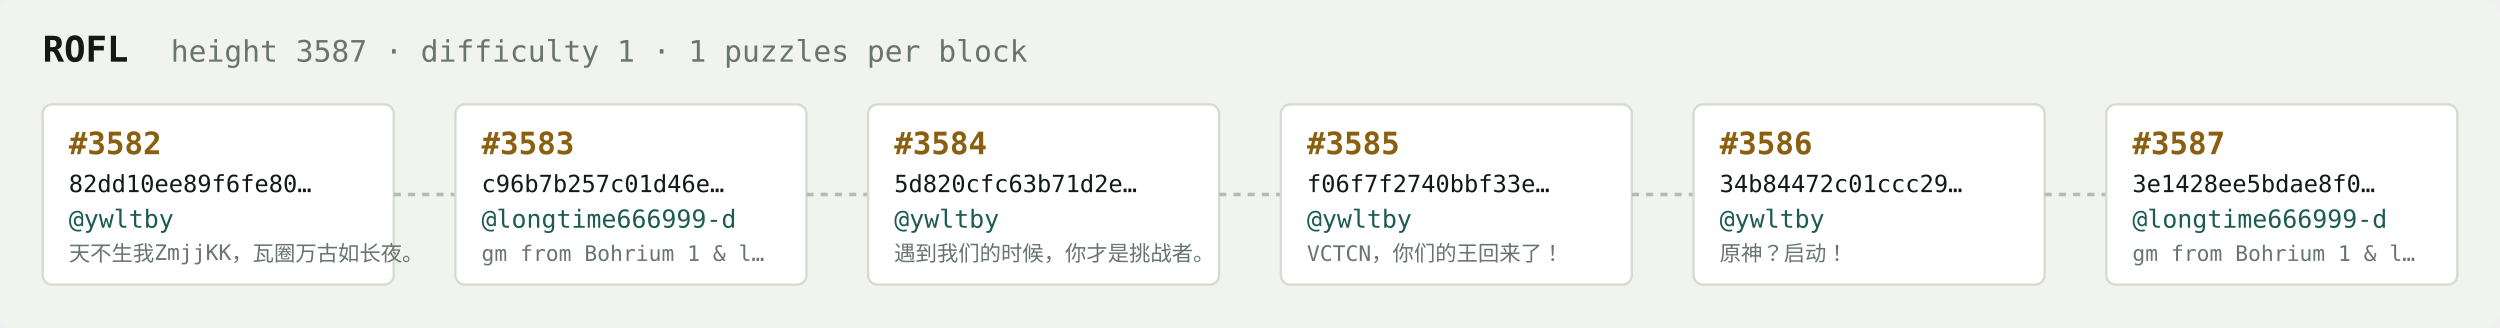
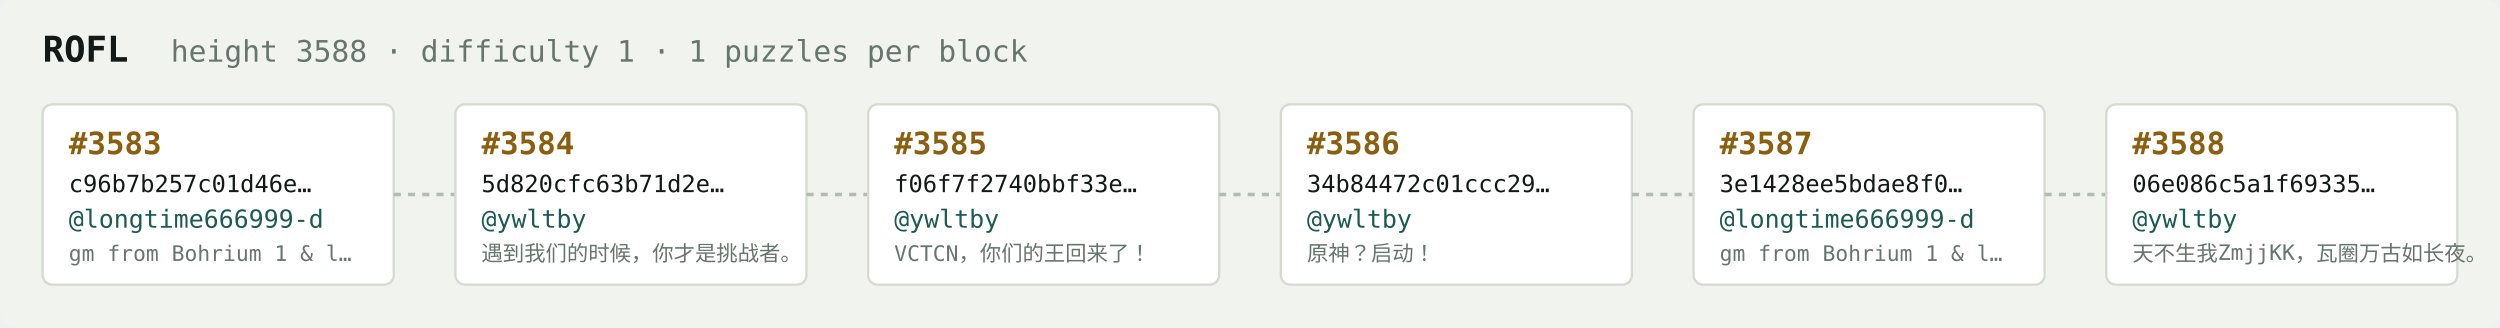
<svg xmlns="http://www.w3.org/2000/svg" width="1054" height="138" viewBox="0 0 1054 138" font-family="ui-monospace,SFMono-Regular,Menlo,monospace">
  <rect fill="#f1f3ef" width="1054" height="138" rx="6" />
  <text x="18" y="26" fill="#121916" font-size="15" font-weight="700">ROFL</text>
-   <text x="72" y="26" fill="#68746e" font-size="12.5">height 3587 · difficulty 1 · 1 puzzles per block</text>
+   <text x="72" y="26" fill="#68746e" font-size="12.5">height 3588 · difficulty 1 · 1 puzzles per block</text>
  <rect x="18" y="44" width="148" height="76" rx="4" fill="#ffffff" stroke="#d5dbd2" stroke-width="1" />
-   <text x="29" y="65" fill="#8a5f10" font-size="13" font-weight="700">#3582</text>
-   <text x="29" y="81" fill="#121916" font-size="10">82dd10ee89f6fe80…</text>
-   <text x="29" y="96" fill="#1c5b52" font-size="10.5">@ywltby</text>
-   <text x="29" y="110" fill="#68746e" font-size="9">天不生我ZmjjKK，瓦圈万古如长夜。</text>
+   <text x="29" y="65" fill="#8a5f10" font-size="13" font-weight="700">#3583</text>
+   <text x="29" y="81" fill="#121916" font-size="10">c96b7b257c01d46e…</text>
+   <text x="29" y="96" fill="#1c5b52" font-size="10.5">@longtime666999-d</text>
+   <text x="29" y="110" fill="#68746e" font-size="9">gm from Bohrium 1 &amp; l…</text>
  <line x1="166" y1="82.0" x2="192" y2="82.0" stroke="#b3bcb4" stroke-width="1.5" stroke-dasharray="3 3" />
  <rect x="192" y="44" width="148" height="76" rx="4" fill="#ffffff" stroke="#d5dbd2" stroke-width="1" />
-   <text x="203" y="65" fill="#8a5f10" font-size="13" font-weight="700">#3583</text>
-   <text x="203" y="81" fill="#121916" font-size="10">c96b7b257c01d46e…</text>
-   <text x="203" y="96" fill="#1c5b52" font-size="10.5">@longtime666999-d</text>
-   <text x="203" y="110" fill="#68746e" font-size="9">gm from Bohrium 1 &amp; l…</text>
+   <text x="203" y="65" fill="#8a5f10" font-size="13" font-weight="700">#3584</text>
+   <text x="203" y="81" fill="#121916" font-size="10">5d820cfc63b71d2e…</text>
+   <text x="203" y="96" fill="#1c5b52" font-size="10.5">@ywltby</text>
+   <text x="203" y="110" fill="#68746e" font-size="9">遇到我们的时候，你才是挑战者。</text>
  <line x1="340" y1="82.0" x2="366" y2="82.0" stroke="#b3bcb4" stroke-width="1.5" stroke-dasharray="3 3" />
  <rect x="366" y="44" width="148" height="76" rx="4" fill="#ffffff" stroke="#d5dbd2" stroke-width="1" />
-   <text x="377" y="65" fill="#8a5f10" font-size="13" font-weight="700">#3584</text>
-   <text x="377" y="81" fill="#121916" font-size="10">5d820cfc63b71d2e…</text>
+   <text x="377" y="65" fill="#8a5f10" font-size="13" font-weight="700">#3585</text>
+   <text x="377" y="81" fill="#121916" font-size="10">f06f7f2740bbf33e…</text>
  <text x="377" y="96" fill="#1c5b52" font-size="10.5">@ywltby</text>
-   <text x="377" y="110" fill="#68746e" font-size="9">遇到我们的时候，你才是挑战者。</text>
+   <text x="377" y="110" fill="#68746e" font-size="9">VCTCN，你们的王回来了！</text>
  <line x1="514" y1="82.0" x2="540" y2="82.0" stroke="#b3bcb4" stroke-width="1.5" stroke-dasharray="3 3" />
  <rect x="540" y="44" width="148" height="76" rx="4" fill="#ffffff" stroke="#d5dbd2" stroke-width="1" />
-   <text x="551" y="65" fill="#8a5f10" font-size="13" font-weight="700">#3585</text>
-   <text x="551" y="81" fill="#121916" font-size="10">f06f7f2740bbf33e…</text>
+   <text x="551" y="65" fill="#8a5f10" font-size="13" font-weight="700">#3586</text>
+   <text x="551" y="81" fill="#121916" font-size="10">34b84472c01ccc29…</text>
  <text x="551" y="96" fill="#1c5b52" font-size="10.5">@ywltby</text>
-   <text x="551" y="110" fill="#68746e" font-size="9">VCTCN，你们的王回来了！</text>
+   <text x="551" y="110" fill="#68746e" font-size="9">原神？启动！</text>
  <line x1="688" y1="82.0" x2="714" y2="82.0" stroke="#b3bcb4" stroke-width="1.5" stroke-dasharray="3 3" />
  <rect x="714" y="44" width="148" height="76" rx="4" fill="#ffffff" stroke="#d5dbd2" stroke-width="1" />
-   <text x="725" y="65" fill="#8a5f10" font-size="13" font-weight="700">#3586</text>
-   <text x="725" y="81" fill="#121916" font-size="10">34b84472c01ccc29…</text>
-   <text x="725" y="96" fill="#1c5b52" font-size="10.5">@ywltby</text>
-   <text x="725" y="110" fill="#68746e" font-size="9">原神？启动！</text>
+   <text x="725" y="65" fill="#8a5f10" font-size="13" font-weight="700">#3587</text>
+   <text x="725" y="81" fill="#121916" font-size="10">3e1428ee5bdae8f0…</text>
+   <text x="725" y="96" fill="#1c5b52" font-size="10.5">@longtime666999-d</text>
+   <text x="725" y="110" fill="#68746e" font-size="9">gm from Bohrium 1 &amp; l…</text>
  <line x1="862" y1="82.0" x2="888" y2="82.0" stroke="#b3bcb4" stroke-width="1.5" stroke-dasharray="3 3" />
  <rect x="888" y="44" width="148" height="76" rx="4" fill="#ffffff" stroke="#d5dbd2" stroke-width="1" />
-   <text x="899" y="65" fill="#8a5f10" font-size="13" font-weight="700">#3587</text>
-   <text x="899" y="81" fill="#121916" font-size="10">3e1428ee5bdae8f0…</text>
-   <text x="899" y="96" fill="#1c5b52" font-size="10.5">@longtime666999-d</text>
-   <text x="899" y="110" fill="#68746e" font-size="9">gm from Bohrium 1 &amp; l…</text>
+   <text x="899" y="65" fill="#8a5f10" font-size="13" font-weight="700">#3588</text>
+   <text x="899" y="81" fill="#121916" font-size="10">06e086c5a1f69335…</text>
+   <text x="899" y="96" fill="#1c5b52" font-size="10.5">@ywltby</text>
+   <text x="899" y="110" fill="#68746e" font-size="9">天不生我ZmjjKK，瓦圈万古如长夜。</text>
</svg>
